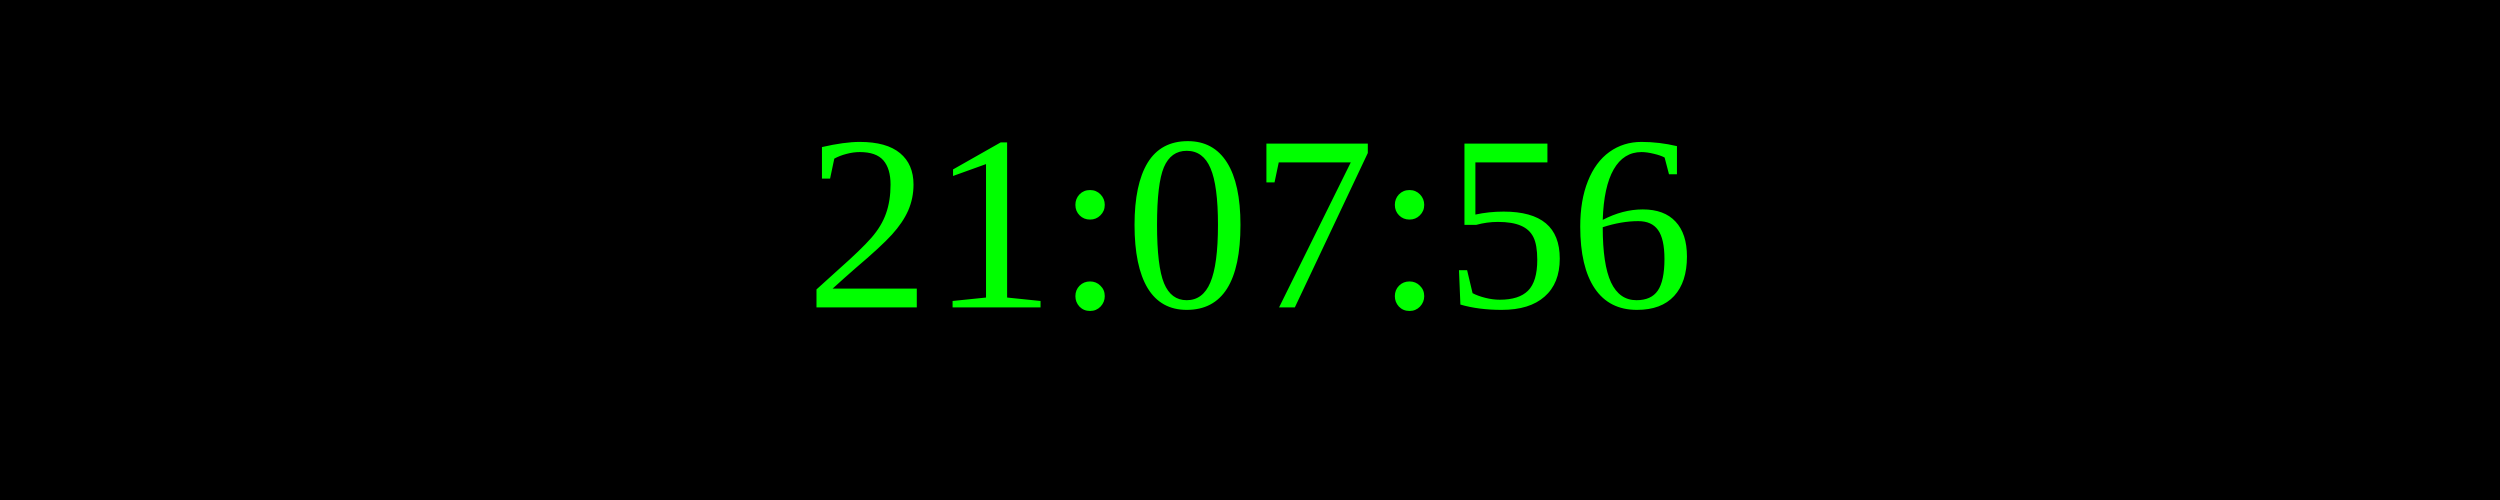
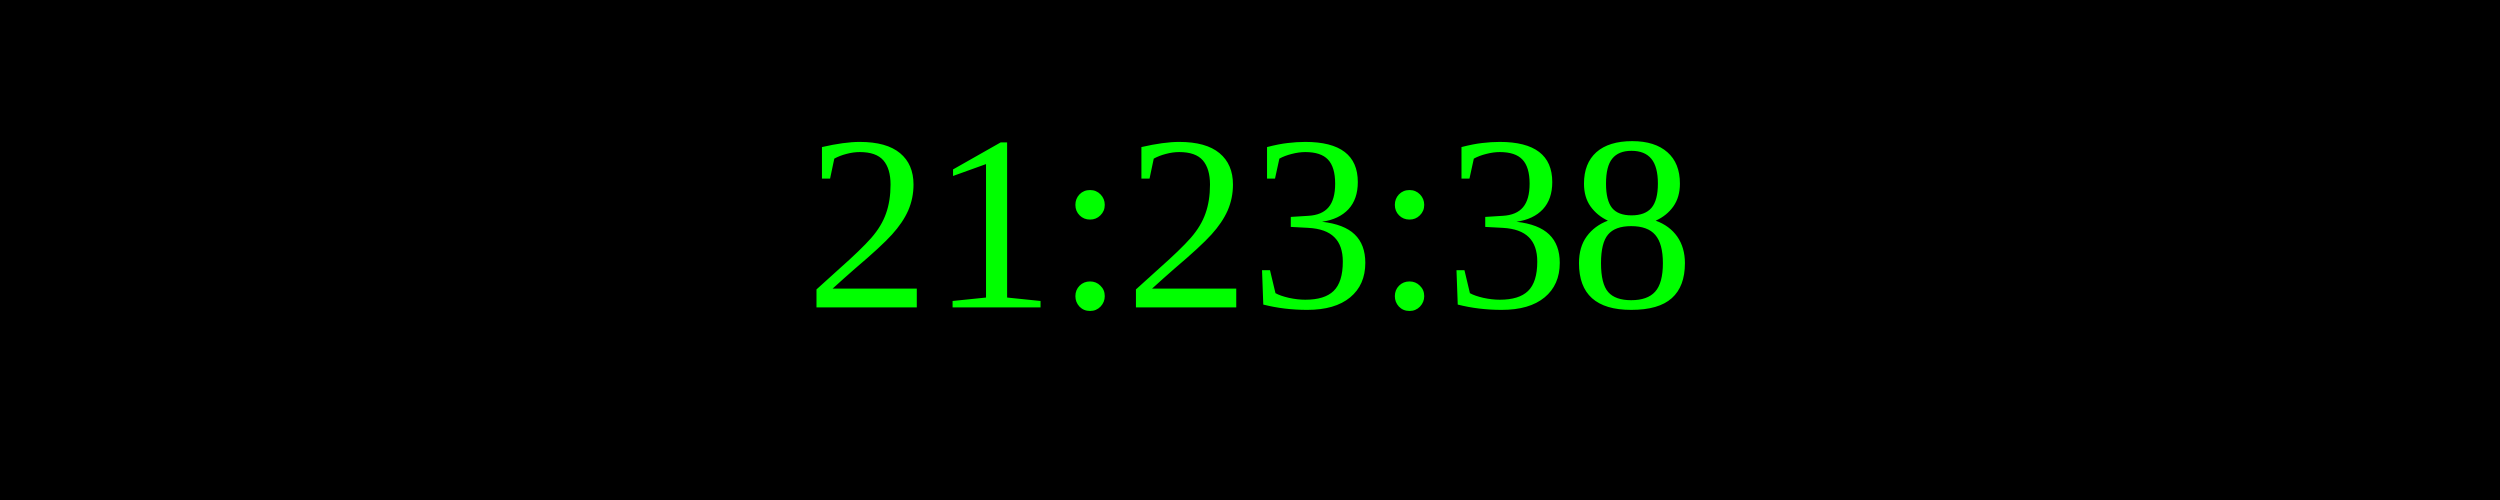
<svg xmlns="http://www.w3.org/2000/svg" width="250" height="50">
  <rect width="100%" height="100%" fill="black" />
  <text x="50%" y="50%" font-size="25" fill="lime" text-anchor="middle" dominant-baseline="middle">
- 21:07:56
+ 21:23:38
</text>
</svg>
